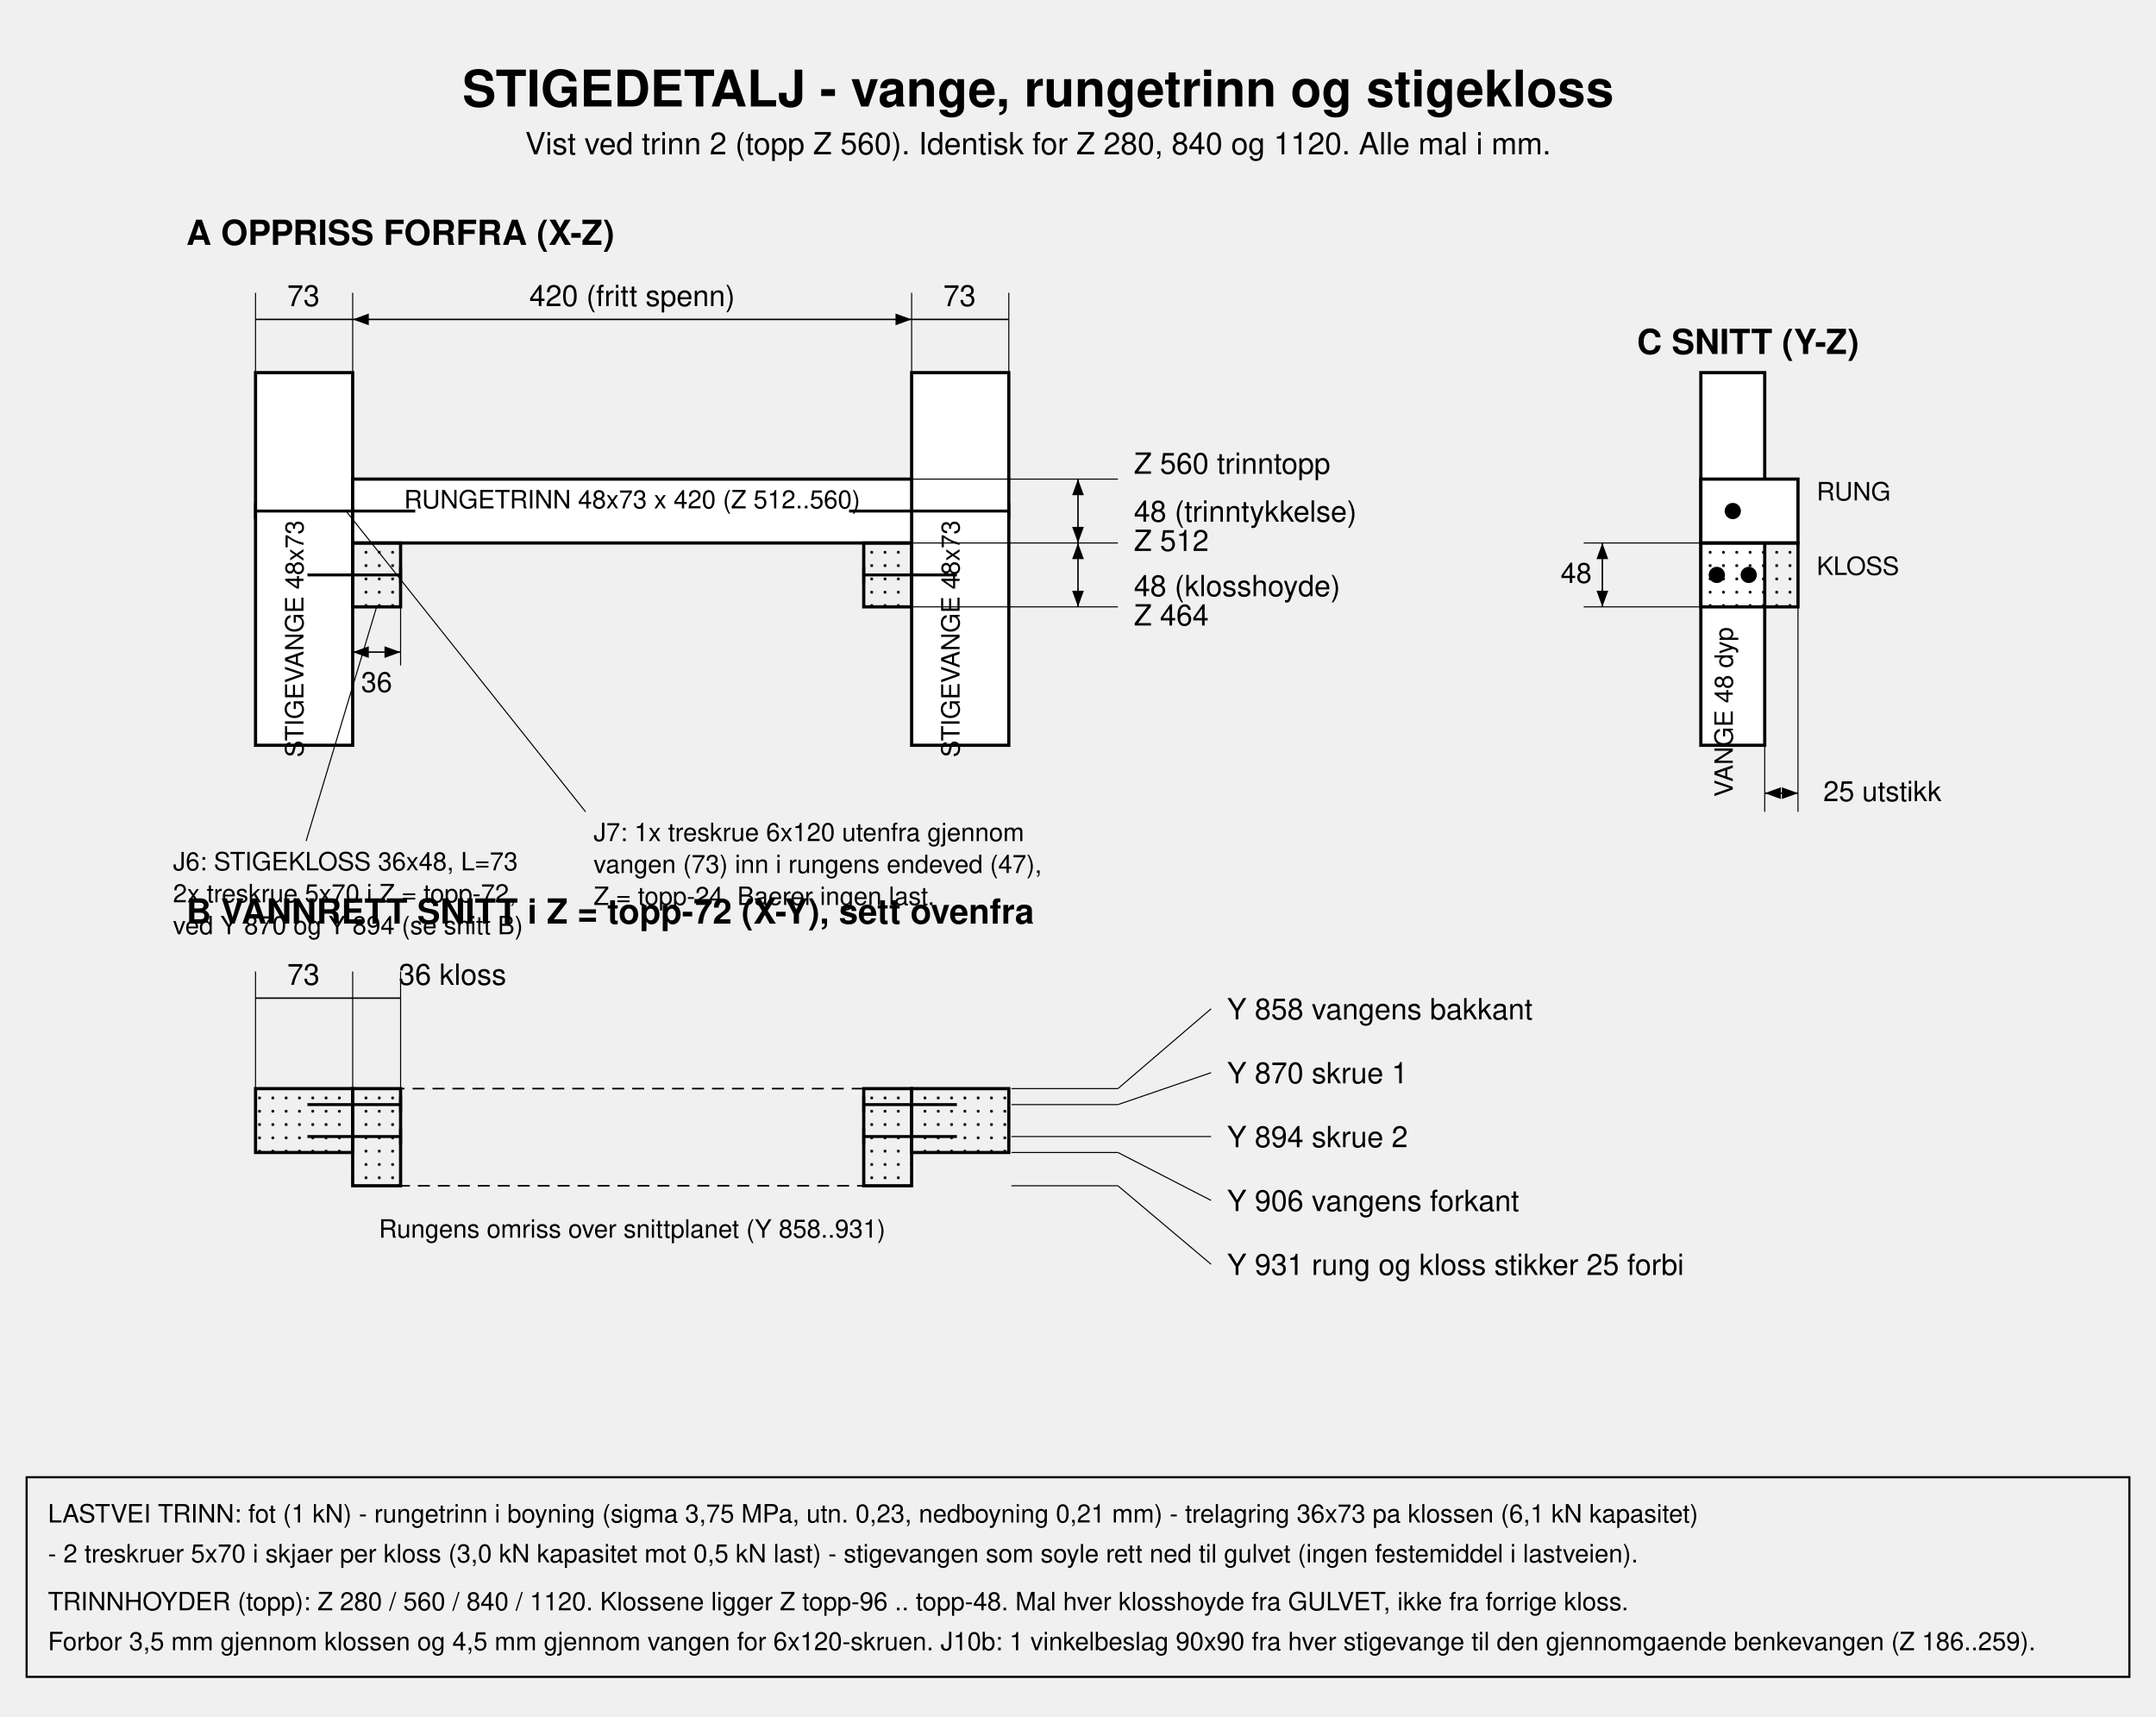
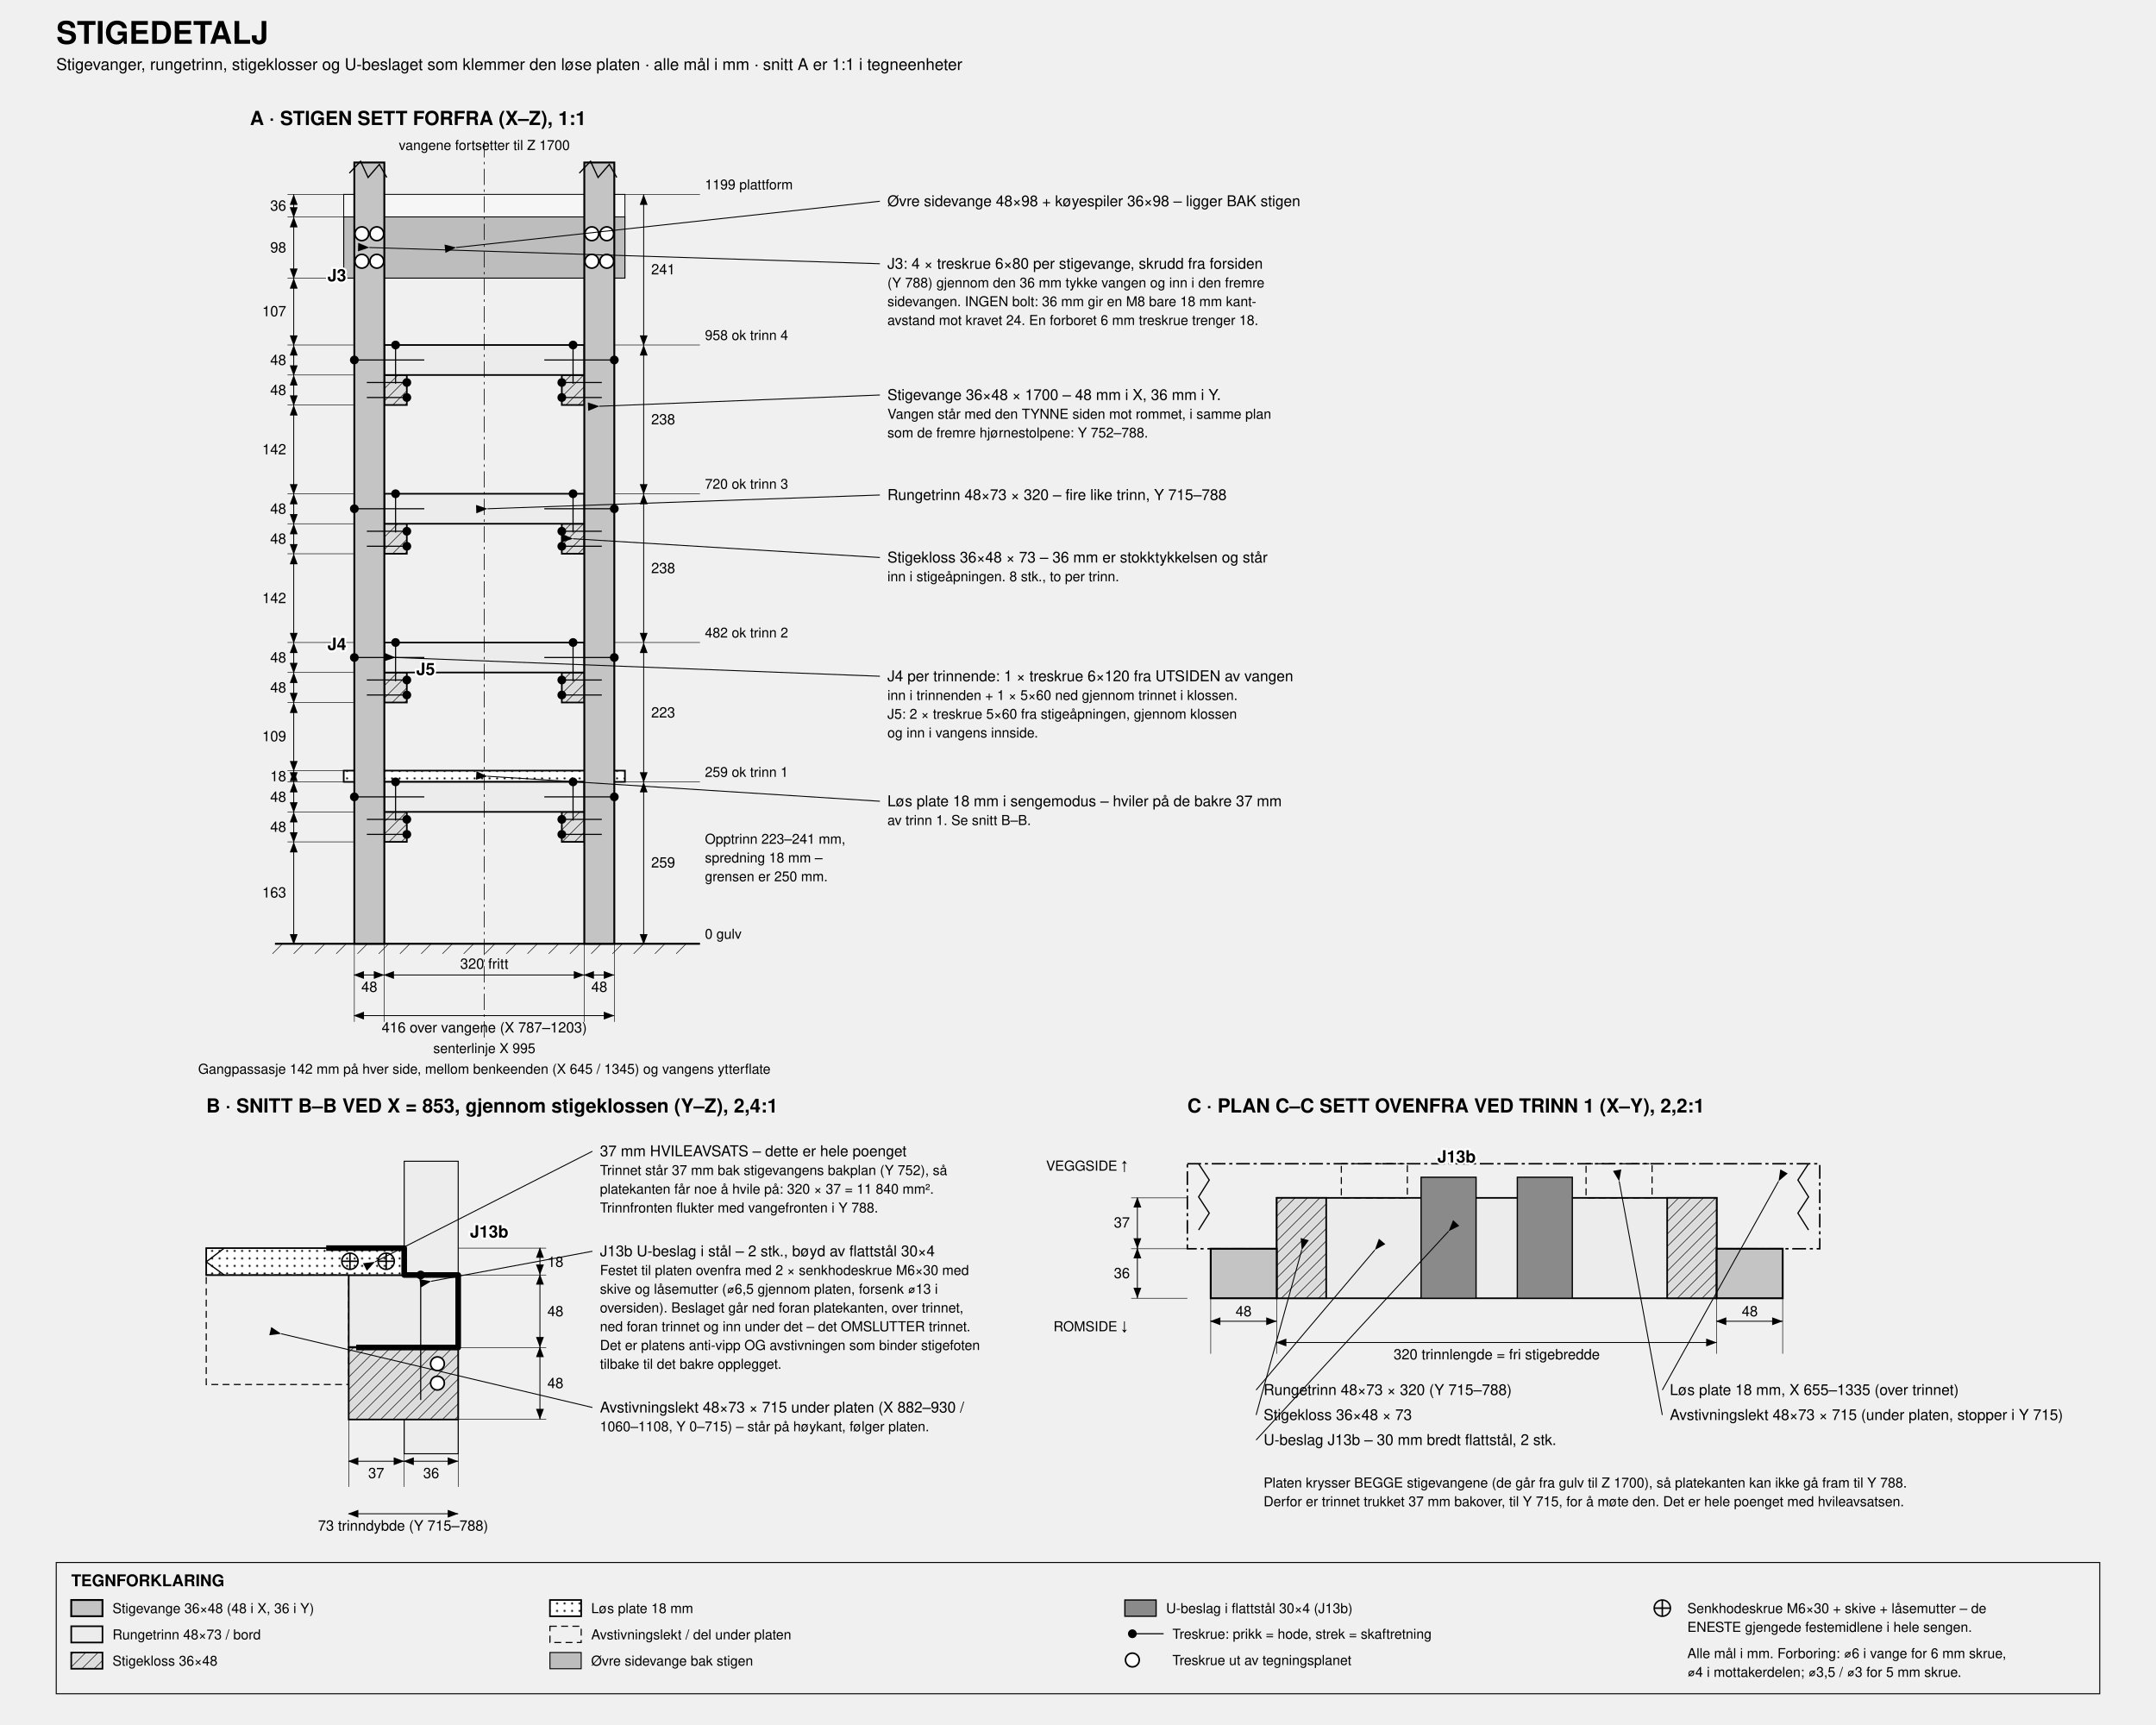
- <svg xmlns="http://www.w3.org/2000/svg" viewBox="-80 -240 1620 1290" width="1300">
+ <svg xmlns="http://www.w3.org/2000/svg" viewBox="0 150 3450 2760" width="1600">
  <defs>
-     <marker id="aE" markerWidth="14" markerHeight="10" refX="11" refY="4" orient="auto">
-       <path d="M0,0 L11,4 L0,8 z" fill="#000" />
+     <marker id="aE" markerWidth="13" markerHeight="10" refX="12" refY="4.5" orient="auto">
+       <path d="M0,0 L12,4.5 L0,9 z" fill="#000" />
    </marker>
-     <marker id="aS" markerWidth="14" markerHeight="10" refX="0" refY="4" orient="auto">
-       <path d="M11,0 L0,4 L11,8 z" fill="#000" />
+     <marker id="aS" markerWidth="13" markerHeight="10" refX="1" refY="4.5" orient="auto">
+       <path d="M12,0 L0,4.5 L12,9 z" fill="#000" />
    </marker>
-     <pattern id="grain" width="10" height="10" patternUnits="userSpaceOnUse">
-       <circle cx="5" cy="5" r="1.1" fill="#000" />
+     <pattern id="hatch" width="14" height="14" patternUnits="userSpaceOnUse" patternTransform="rotate(45)">
+       <rect width="14" height="14" fill="#dcdcdc" />
+       <line x1="0" y1="0" x2="0" y2="14" stroke="#000" stroke-width="1.7" />
+     </pattern>
+     <pattern id="dots" width="12" height="12" patternUnits="userSpaceOnUse">
+       <rect width="12" height="12" fill="#fff" />
+       <circle cx="3.5" cy="3.5" r="1.6" fill="#000" />
    </pattern>
  </defs>
  <style>
-     .p  { fill:#fff; stroke:#000; stroke-width:2.4; }
-     .pc { fill:url(#grain); stroke:#000; stroke-width:2.4; }
-     .hid{ fill:none; stroke:#000; stroke-width:1.2; stroke-dasharray:9 6; }
-     .dim{ fill:none; stroke:#000; stroke-width:1.1; }
-     .ext{ fill:none; stroke:#000; stroke-width:0.8; }
-     .scr{ fill:none; stroke:#000; stroke-width:2.2; }
-     text{ font-family:Helvetica,Arial,sans-serif; font-size:22px; fill:#000; }
-     .ttl{ font-size:38px; font-weight:bold; }
-     .sub{ font-size:23px; }
-     .pnl{ font-size:26px; font-weight:bold; }
-     .sml{ font-size:19px; }
-     .dm { font-size:21px; }
+     svg  { background:#fff; }
+     text { font-family:Helvetica,Arial,sans-serif; fill:#000; font-size:24px; }
+     .ttl { font-size:50px; font-weight:bold; }
+     .sub { font-size:26px; }
+     .pt  { font-size:31px; font-weight:bold; }
+     .lbl { font-size:24px; }
+     .sml { font-size:22px; }
+     .dm  { font-size:23px; }
+     .leg { font-size:26px; font-weight:bold; }
+     .jl  { font-size:27px; font-weight:bold; paint-order:stroke; stroke:#fff; stroke-width:6px; }
+     .pst { fill:#c4c4c4; stroke:#000; stroke-width:3; }
+     .pstb{ fill:#ededed; stroke:#000; stroke-width:1.6; }
+     .raig{ fill:#bdbdbd; stroke:#000; stroke-width:1.6; }
+     .brd { fill:#ececec; stroke:#000; stroke-width:2.6; }
+     .brdg{ fill:#f6f6f6; stroke:#000; stroke-width:1.4; }
+     .blk { fill:url(#hatch); stroke:#000; stroke-width:2.6; }
+     .pnl { fill:url(#dots); stroke:#000; stroke-width:2.6; }
+     .pnlt{ fill:none; stroke:#000; stroke-width:2.4; stroke-dasharray:22 6 5 6; }
+     .pnlg{ fill:none; stroke:#000; stroke-width:1.8; stroke-dasharray:11 7; }
+     .steel { fill:none; stroke:#000; stroke-width:9; stroke-linejoin:round; }
+     .steelp{ fill:#8a8a8a; stroke:#000; stroke-width:2; }
+     .dim { fill:none; stroke:#000; stroke-width:1.4; }
+     .ext { fill:none; stroke:#000; stroke-width:0.9; }
+     .ldr { fill:none; stroke:#000; stroke-width:1.5; }
+     .grd { stroke:#000; stroke-width:3.2; }
+     .brk { fill:none; stroke:#000; stroke-width:2; }
+     .cl  { stroke:#000; stroke-width:1.1; stroke-dasharray:26 7 4 7; }
+     .blt { fill:none; stroke:#000; stroke-width:2.4; }
+     .scr { fill:#000; stroke:none; }
+     .scrg{ fill:#fff; stroke:#000; stroke-width:2.6; }
+     .scrl{ fill:none; stroke:#000; stroke-width:1.8; }
+     .legbox { fill:none; stroke:#000; stroke-width:1.6; }
  </style>
-   <text class="ttl" x="700" y="-160" text-anchor="middle">STIGEDETALJ - vange, rungetrinn og stigekloss</text>
-   <text class="sub" x="700" y="-124" text-anchor="middle">Vist ved trinn 2 (topp Z 560). Identisk for Z 280, 840 og 1120. Alle mal i mm.</text>
-   <g transform="translate(60,40)">
-     <text class="pnl" x="0" y="-96">A  OPPRISS FORFRA (X-Z)</text>
-     <rect class="p" x="52" y="0" width="73" height="280" />
-     <rect class="p" x="545" y="0" width="73" height="280" />
-     <text class="sml" x="88" y="200" text-anchor="middle" transform="rotate(-90 88 200)">STIGEVANGE 48x73</text>
-     <text class="sml" x="581" y="200" text-anchor="middle" transform="rotate(-90 581 200)">STIGEVANGE 48x73</text>
-     <rect class="p" x="125" y="80" width="420" height="48" />
-     <text class="sml" x="335" y="102" text-anchor="middle">RUNGETRINN 48x73 x 420  (Z 512..560)</text>
-     <rect class="pc" x="125" y="128" width="36" height="48" />
-     <rect class="pc" x="509" y="128" width="36" height="48" />
-     <g class="scr">
-       <line x1="161" y1="152" x2="91" y2="152" />
-       <line x1="161" y1="146" x2="161" y2="158" />
-       <line x1="509" y1="152" x2="579" y2="152" />
-       <line x1="509" y1="146" x2="509" y2="158" />
-     </g>
-     <g class="scr">
-       <line x1="52" y1="104" x2="172" y2="104" />
-       <line x1="52" y1="98" x2="52" y2="110" />
-       <line x1="618" y1="104" x2="498" y2="104" />
-       <line x1="618" y1="98" x2="618" y2="110" />
-     </g>
-     <line class="ext" x1="143" y1="176" x2="90" y2="352" />
-     <text class="sml" x="-10" y="374">J6: STIGEKLOSS 36x48, L=73</text>
-     <text class="sml" x="-10" y="398">2x treskrue 5x70 i Z = topp-72,</text>
-     <text class="sml" x="-10" y="422">ved Y 870 og Y 894 (se snitt B)</text>
-     <line class="ext" x1="120" y1="104" x2="300" y2="330" />
-     <text class="sml" x="306" y="352">J7: 1x treskrue 6x120 utenfra gjennom</text>
-     <text class="sml" x="306" y="376">vangen (73) inn i rungens endeved (47),</text>
-     <text class="sml" x="306" y="400">Z = topp-24. Baerer ingen last.</text>
-     <g class="ext">
-       <line x1="52" y1="0" x2="52" y2="-60" />
-       <line x1="125" y1="0" x2="125" y2="-60" />
-       <line x1="545" y1="0" x2="545" y2="-60" />
-       <line x1="618" y1="0" x2="618" y2="-60" />
-     </g>
-     <g class="dim">
-       <line x1="52" y1="-40" x2="125" y2="-40" />
-       <line x1="125" y1="-40" x2="545" y2="-40" marker-start="url(#aS)" marker-end="url(#aE)" />
-       <line x1="545" y1="-40" x2="618" y2="-40" />
-     </g>
-     <g class="dm" text-anchor="middle">
-       <text x="88" y="-50">73</text>
-       <text x="335" y="-50">420  (fritt spenn)</text>
-       <text x="581" y="-50">73</text>
-     </g>
-     <g class="ext">
-       <line x1="545" y1="80" x2="700" y2="80" />
-       <line x1="545" y1="128" x2="700" y2="128" />
-       <line x1="545" y1="176" x2="700" y2="176" />
-     </g>
-     <g class="dim">
-       <line x1="670" y1="80" x2="670" y2="128" marker-start="url(#aS)" marker-end="url(#aE)" />
-       <line x1="670" y1="128" x2="670" y2="176" marker-start="url(#aS)" marker-end="url(#aE)" />
-     </g>
-     <g class="dm">
-       <text x="712" y="76">Z 560  trinntopp</text>
-       <text x="712" y="112">48  (trinntykkelse)</text>
-       <text x="712" y="134">Z 512</text>
-       <text x="712" y="168">48  (klosshoyde)</text>
-       <text x="712" y="190">Z 464</text>
-     </g>
-     <g class="ext">
-       <line x1="125" y1="176" x2="125" y2="220" />
-       <line x1="161" y1="176" x2="161" y2="220" />
-     </g>
-     <g class="dim">
-       <line x1="125" y1="210" x2="161" y2="210" marker-start="url(#aS)" marker-end="url(#aE)" />
-     </g>
-     <text class="dm" x="143" y="240" text-anchor="middle">36</text>
-   </g>
-   <g transform="translate(60,560)">
-     <text class="pnl" x="0" y="-106">B  VANNRETT SNITT i Z = topp-72 (X-Y), sett ovenfra</text>
-     <rect class="hid" x="125" y="18" width="420" height="73" />
-     <rect class="pc" x="52" y="18" width="73" height="48" />
-     <rect class="pc" x="545" y="18" width="73" height="48" />
-     <rect class="pc" x="125" y="18" width="36" height="73" />
-     <rect class="pc" x="509" y="18" width="36" height="73" />
-     <g class="scr">
-       <line x1="161" y1="30" x2="91" y2="30" />
-       <line x1="161" y1="24" x2="161" y2="36" />
-       <line x1="161" y1="54" x2="91" y2="54" />
-       <line x1="161" y1="48" x2="161" y2="60" />
-       <line x1="509" y1="30" x2="579" y2="30" />
-       <line x1="509" y1="24" x2="509" y2="36" />
-       <line x1="509" y1="54" x2="579" y2="54" />
-       <line x1="509" y1="48" x2="509" y2="60" />
-     </g>
-     <text class="sml" x="335" y="130" text-anchor="middle">Rungens omriss over snittplanet (Y 858..931)</text>
-     <g class="ext">
-       <line x1="52" y1="18" x2="52" y2="-70" />
-       <line x1="125" y1="18" x2="125" y2="-70" />
-       <line x1="161" y1="18" x2="161" y2="-70" />
-     </g>
-     <g class="dim">
-       <line x1="52" y1="-50" x2="125" y2="-50" />
-       <line x1="125" y1="-50" x2="161" y2="-50" />
-     </g>
-     <g class="dm" text-anchor="middle">
-       <text x="88" y="-60">73</text>
-       <text x="200" y="-60">36 kloss</text>
-     </g>
-     <g class="ext">
-       <line x1="620" y1="18" x2="700" y2="18" />
-       <line x1="700" y1="18" x2="770" y2="-42" />
-       <line x1="620" y1="30" x2="700" y2="30" />
-       <line x1="700" y1="30" x2="770" y2="6" />
-       <line x1="620" y1="54" x2="700" y2="54" />
-       <line x1="700" y1="54" x2="770" y2="54" />
-       <line x1="620" y1="66" x2="700" y2="66" />
-       <line x1="700" y1="66" x2="770" y2="102" />
-       <line x1="620" y1="91" x2="700" y2="91" />
-       <line x1="700" y1="91" x2="770" y2="150" />
-     </g>
-     <g class="dm">
-       <text x="782" y="-34">Y 858  vangens bakkant</text>
-       <text x="782" y="14">Y 870  skrue 1</text>
-       <text x="782" y="62">Y 894  skrue 2</text>
-       <text x="782" y="110">Y 906  vangens forkant</text>
-       <text x="782" y="158">Y 931  rung og kloss stikker 25 forbi</text>
-     </g>
-   </g>
-   <g transform="translate(1180,40)">
-     <text class="pnl" x="-30" y="-14">C  SNITT (Y-Z)</text>
-     <rect class="p" x="18" y="0" width="48" height="280" />
-     <rect class="p" x="18" y="80" width="73" height="48" />
-     <rect class="pc" x="18" y="128" width="73" height="48" />
-     <g class="scr">
-       <circle cx="30" cy="152" r="5" fill="#000" />
-       <circle cx="54" cy="152" r="5" fill="#000" />
-       <circle cx="42" cy="104" r="5" fill="#000" />
-     </g>
-     <text class="sml" x="105" y="96">RUNG</text>
-     <text class="sml" x="105" y="152">KLOSS</text>
-     <text class="sml" x="42" y="255" text-anchor="middle" transform="rotate(-90 42 255)">VANGE 48 dyp</text>
-     <g class="ext">
-       <line x1="66" y1="128" x2="66" y2="330" />
-       <line x1="91" y1="128" x2="91" y2="330" />
-     </g>
-     <g class="dim">
-       <line x1="66" y1="316" x2="91" y2="316" marker-start="url(#aS)" marker-end="url(#aE)" />
-     </g>
-     <text class="dm" x="110" y="322">25 utstikk</text>
-     <g class="ext">
-       <line x1="18" y1="128" x2="-70" y2="128" />
-       <line x1="18" y1="176" x2="-70" y2="176" />
-     </g>
-     <g class="dim">
-       <line x1="-56" y1="128" x2="-56" y2="176" marker-start="url(#aS)" marker-end="url(#aE)" />
-     </g>
-     <text class="dm" x="-64" y="158" text-anchor="end">48</text>
-   </g>
-   <g transform="translate(-60,870)">
-     <rect x="0" y="0" width="1580" height="150" fill="none" stroke="#000" stroke-width="1.6" />
-     <text class="sml" x="16" y="34">LASTVEI TRINN: fot (1 kN) - rungetrinn i boyning (sigma 3,75 MPa, utn. 0,23, nedboyning 0,21 mm) - trelagring 36x73 pa klossen (6,1 kN kapasitet)</text>
-     <text class="sml" x="16" y="64">- 2 treskruer 5x70 i skjaer per kloss (3,0 kN kapasitet mot 0,5 kN last) - stigevangen som soyle rett ned til gulvet (ingen festemiddel i lastveien).</text>
-     <text class="sml" x="16" y="100">TRINNHOYDER (topp): Z 280 / 560 / 840 / 1120. Klossene ligger Z topp-96 .. topp-48. Mal hver klosshoyde fra GULVET, ikke fra forrige kloss.</text>
-     <text class="sml" x="16" y="130">Forbor 3,5 mm gjennom klossen og 4,5 mm gjennom vangen for 6x120-skruen. J10b: 1 vinkelbeslag 90x90 fra hver stigevange til den gjennomgaende benkevangen (Z 186..259).</text>
-   </g>
+   <text x="90" y="220" class="ttl">STIGEDETALJ</text>
+   <text x="90" y="262" class="sub">Stigevanger, rungetrinn, stigeklosser og U-beslaget som klemmer den løse platen · alle mål i mm · snitt A er 1:1 i tegneenheter</text>
+   <text x="400" y="350" class="pt" text-anchor="start">A · STIGEN SETT FORFRA (X–Z), 1:1</text>
+   <rect x="550" y="497" width="450" height="98" class="raig" />
+   <rect x="550" y="461" width="450" height="36" class="brdg" />
+   <rect x="550" y="1383" width="450" height="18" class="pnl" />
+   <rect x="615" y="1449" width="36" height="48" class="blk" />
+   <rect x="899" y="1449" width="36" height="48" class="blk" />
+   <rect x="615" y="1401" width="320" height="48" class="brd" />
+   <rect x="615" y="1226" width="36" height="48" class="blk" />
+   <rect x="899" y="1226" width="36" height="48" class="blk" />
+   <rect x="615" y="1178" width="320" height="48" class="brd" />
+   <rect x="615" y="988" width="36" height="48" class="blk" />
+   <rect x="899" y="988" width="36" height="48" class="blk" />
+   <rect x="615" y="940" width="320" height="48" class="brd" />
+   <rect x="615" y="750" width="36" height="48" class="blk" />
+   <rect x="899" y="750" width="36" height="48" class="blk" />
+   <rect x="615" y="702" width="320" height="48" class="brd" />
+   <rect x="567" y="410" width="48" height="1250" class="pst" />
+   <rect x="935" y="410" width="48" height="1250" class="pst" />
+   <polyline points="559,427 577,408 589,434 607,413 619,434" class="brk" />
+   <polyline points="927,427 945,408 957,434 975,413 987,434" class="brk" />
+   <text x="775" y="390" class="sml" text-anchor="middle">vangene fortsetter til Z 1700</text>
+   <line x1="440" y1="1660" x2="1120" y2="1660" class="grd" />
+   <line x1="452" y1="1660" x2="436" y2="1676" class="ext" />
+   <line x1="486" y1="1660" x2="470" y2="1676" class="ext" />
+   <line x1="520" y1="1660" x2="504" y2="1676" class="ext" />
+   <line x1="554" y1="1660" x2="538" y2="1676" class="ext" />
+   <line x1="588" y1="1660" x2="572" y2="1676" class="ext" />
+   <line x1="622" y1="1660" x2="606" y2="1676" class="ext" />
+   <line x1="656" y1="1660" x2="640" y2="1676" class="ext" />
+   <line x1="690" y1="1660" x2="674" y2="1676" class="ext" />
+   <line x1="724" y1="1660" x2="708" y2="1676" class="ext" />
+   <line x1="758" y1="1660" x2="742" y2="1676" class="ext" />
+   <line x1="792" y1="1660" x2="776" y2="1676" class="ext" />
+   <line x1="826" y1="1660" x2="810" y2="1676" class="ext" />
+   <line x1="860" y1="1660" x2="844" y2="1676" class="ext" />
+   <line x1="894" y1="1660" x2="878" y2="1676" class="ext" />
+   <line x1="928" y1="1660" x2="912" y2="1676" class="ext" />
+   <line x1="962" y1="1660" x2="946" y2="1676" class="ext" />
+   <line x1="996" y1="1660" x2="980" y2="1676" class="ext" />
+   <line x1="1030" y1="1660" x2="1014" y2="1676" class="ext" />
+   <line x1="1064" y1="1660" x2="1048" y2="1676" class="ext" />
+   <line x1="1098" y1="1660" x2="1082" y2="1676" class="ext" />
+   <circle cx="579" cy="568" r="11" class="scrg" />
+   <circle cx="603" cy="568" r="11" class="scrg" />
+   <circle cx="579" cy="524" r="11" class="scrg" />
+   <circle cx="603" cy="524" r="11" class="scrg" />
+   <circle cx="947" cy="568" r="11" class="scrg" />
+   <circle cx="971" cy="568" r="11" class="scrg" />
+   <circle cx="947" cy="524" r="11" class="scrg" />
+   <circle cx="971" cy="524" r="11" class="scrg" />
+   <line x1="567" y1="1425" x2="679" y2="1425" class="scrl" />
+   <circle cx="567" cy="1425" r="7" class="scr" />
+   <line x1="633" y1="1401" x2="633" y2="1463" class="scrl" />
+   <circle cx="633" cy="1401" r="7" class="scr" />
+   <line x1="651" y1="1461" x2="587" y2="1461" class="scrl" />
+   <circle cx="651" cy="1461" r="7" class="scr" />
+   <line x1="651" y1="1485" x2="587" y2="1485" class="scrl" />
+   <circle cx="651" cy="1485" r="7" class="scr" />
+   <line x1="983" y1="1425" x2="871" y2="1425" class="scrl" />
+   <circle cx="983" cy="1425" r="7" class="scr" />
+   <line x1="917" y1="1401" x2="917" y2="1463" class="scrl" />
+   <circle cx="917" cy="1401" r="7" class="scr" />
+   <line x1="899" y1="1461" x2="963" y2="1461" class="scrl" />
+   <circle cx="899" cy="1461" r="7" class="scr" />
+   <line x1="899" y1="1485" x2="963" y2="1485" class="scrl" />
+   <circle cx="899" cy="1485" r="7" class="scr" />
+   <line x1="567" y1="1202" x2="679" y2="1202" class="scrl" />
+   <circle cx="567" cy="1202" r="7" class="scr" />
+   <line x1="633" y1="1178" x2="633" y2="1240" class="scrl" />
+   <circle cx="633" cy="1178" r="7" class="scr" />
+   <line x1="651" y1="1238" x2="587" y2="1238" class="scrl" />
+   <circle cx="651" cy="1238" r="7" class="scr" />
+   <line x1="651" y1="1262" x2="587" y2="1262" class="scrl" />
+   <circle cx="651" cy="1262" r="7" class="scr" />
+   <line x1="983" y1="1202" x2="871" y2="1202" class="scrl" />
+   <circle cx="983" cy="1202" r="7" class="scr" />
+   <line x1="917" y1="1178" x2="917" y2="1240" class="scrl" />
+   <circle cx="917" cy="1178" r="7" class="scr" />
+   <line x1="899" y1="1238" x2="963" y2="1238" class="scrl" />
+   <circle cx="899" cy="1238" r="7" class="scr" />
+   <line x1="899" y1="1262" x2="963" y2="1262" class="scrl" />
+   <circle cx="899" cy="1262" r="7" class="scr" />
+   <line x1="567" y1="964" x2="679" y2="964" class="scrl" />
+   <circle cx="567" cy="964" r="7" class="scr" />
+   <line x1="633" y1="940" x2="633" y2="1002" class="scrl" />
+   <circle cx="633" cy="940" r="7" class="scr" />
+   <line x1="651" y1="1000" x2="587" y2="1000" class="scrl" />
+   <circle cx="651" cy="1000" r="7" class="scr" />
+   <line x1="651" y1="1024" x2="587" y2="1024" class="scrl" />
+   <circle cx="651" cy="1024" r="7" class="scr" />
+   <line x1="983" y1="964" x2="871" y2="964" class="scrl" />
+   <circle cx="983" cy="964" r="7" class="scr" />
+   <line x1="917" y1="940" x2="917" y2="1002" class="scrl" />
+   <circle cx="917" cy="940" r="7" class="scr" />
+   <line x1="899" y1="1000" x2="963" y2="1000" class="scrl" />
+   <circle cx="899" cy="1000" r="7" class="scr" />
+   <line x1="899" y1="1024" x2="963" y2="1024" class="scrl" />
+   <circle cx="899" cy="1024" r="7" class="scr" />
+   <line x1="567" y1="726" x2="679" y2="726" class="scrl" />
+   <circle cx="567" cy="726" r="7" class="scr" />
+   <line x1="633" y1="702" x2="633" y2="764" class="scrl" />
+   <circle cx="633" cy="702" r="7" class="scr" />
+   <line x1="651" y1="762" x2="587" y2="762" class="scrl" />
+   <circle cx="651" cy="762" r="7" class="scr" />
+   <line x1="651" y1="786" x2="587" y2="786" class="scrl" />
+   <circle cx="651" cy="786" r="7" class="scr" />
+   <line x1="983" y1="726" x2="871" y2="726" class="scrl" />
+   <circle cx="983" cy="726" r="7" class="scr" />
+   <line x1="917" y1="702" x2="917" y2="764" class="scrl" />
+   <circle cx="917" cy="702" r="7" class="scr" />
+   <line x1="899" y1="762" x2="963" y2="762" class="scrl" />
+   <circle cx="899" cy="762" r="7" class="scr" />
+   <line x1="899" y1="786" x2="963" y2="786" class="scrl" />
+   <circle cx="899" cy="786" r="7" class="scr" />
+   <line x1="567" y1="1660" x2="567" y2="1785" class="ext" />
+   <line x1="615" y1="1660" x2="615" y2="1785" class="ext" />
+   <line x1="935" y1="1660" x2="935" y2="1785" class="ext" />
+   <line x1="983" y1="1660" x2="983" y2="1785" class="ext" />
+   <line x1="615" y1="1710" x2="935" y2="1710" class="dim" marker-start="url(#aS)" marker-end="url(#aE)" />
+   <text x="775" y="1700" class="dm" text-anchor="middle">320  fritt</text>
+   <line x1="567" y1="1710" x2="615" y2="1710" class="dim" marker-start="url(#aS)" marker-end="url(#aE)" />
+   <text x="591" y="1737" class="dm" text-anchor="middle">48</text>
+   <line x1="935" y1="1710" x2="983" y2="1710" class="dim" marker-start="url(#aS)" marker-end="url(#aE)" />
+   <text x="959" y="1737" class="dm" text-anchor="middle">48</text>
+   <line x1="567" y1="1775" x2="983" y2="1775" class="dim" marker-start="url(#aS)" marker-end="url(#aE)" />
+   <text x="775" y="1802" class="dm" text-anchor="middle">416 over vangene  (X 787–1203)</text>
+   <line x1="775" y1="1810" x2="775" y2="375" class="cl" />
+   <text x="775" y="1835" class="sml" text-anchor="middle">senterlinje X 995</text>
+   <text x="775" y="1868" class="sml" text-anchor="middle">Gangpassasje 142 mm på hver side, mellom benkeenden (X 645 / 1345) og vangens ytterflate</text>
+   <line x1="567" y1="1660" x2="460" y2="1660" class="ext" />
+   <line x1="567" y1="1497" x2="460" y2="1497" class="ext" />
+   <line x1="567" y1="1449" x2="460" y2="1449" class="ext" />
+   <line x1="567" y1="1401" x2="460" y2="1401" class="ext" />
+   <line x1="567" y1="1383" x2="460" y2="1383" class="ext" />
+   <line x1="567" y1="1274" x2="460" y2="1274" class="ext" />
+   <line x1="567" y1="1226" x2="460" y2="1226" class="ext" />
+   <line x1="567" y1="1178" x2="460" y2="1178" class="ext" />
+   <line x1="567" y1="1036" x2="460" y2="1036" class="ext" />
+   <line x1="567" y1="988" x2="460" y2="988" class="ext" />
+   <line x1="567" y1="940" x2="460" y2="940" class="ext" />
+   <line x1="567" y1="798" x2="460" y2="798" class="ext" />
+   <line x1="567" y1="750" x2="460" y2="750" class="ext" />
+   <line x1="567" y1="702" x2="460" y2="702" class="ext" />
+   <line x1="567" y1="595" x2="460" y2="595" class="ext" />
+   <line x1="567" y1="497" x2="460" y2="497" class="ext" />
+   <line x1="567" y1="461" x2="460" y2="461" class="ext" />
+   <line x1="470" y1="1660" x2="470" y2="1497" class="dim" marker-start="url(#aS)" marker-end="url(#aE)" />
+   <text x="458" y="1586" class="dm" text-anchor="end">163</text>
+   <line x1="470" y1="1497" x2="470" y2="1449" class="dim" marker-start="url(#aS)" marker-end="url(#aE)" />
+   <text x="458" y="1481" class="dm" text-anchor="end">48</text>
+   <line x1="470" y1="1449" x2="470" y2="1401" class="dim" marker-start="url(#aS)" marker-end="url(#aE)" />
+   <text x="458" y="1433" class="dm" text-anchor="end">48</text>
+   <line x1="470" y1="1401" x2="470" y2="1383" class="dim" marker-start="url(#aS)" marker-end="url(#aE)" />
+   <text x="458" y="1400" class="dm" text-anchor="end">18</text>
+   <line x1="470" y1="1383" x2="470" y2="1274" class="dim" marker-start="url(#aS)" marker-end="url(#aE)" />
+   <text x="458" y="1336" class="dm" text-anchor="end">109</text>
+   <line x1="470" y1="1274" x2="470" y2="1226" class="dim" marker-start="url(#aS)" marker-end="url(#aE)" />
+   <text x="458" y="1258" class="dm" text-anchor="end">48</text>
+   <line x1="470" y1="1226" x2="470" y2="1178" class="dim" marker-start="url(#aS)" marker-end="url(#aE)" />
+   <text x="458" y="1210" class="dm" text-anchor="end">48</text>
+   <line x1="470" y1="1178" x2="470" y2="1036" class="dim" marker-start="url(#aS)" marker-end="url(#aE)" />
+   <text x="458" y="1115" class="dm" text-anchor="end">142</text>
+   <line x1="470" y1="1036" x2="470" y2="988" class="dim" marker-start="url(#aS)" marker-end="url(#aE)" />
+   <text x="458" y="1020" class="dm" text-anchor="end">48</text>
+   <line x1="470" y1="988" x2="470" y2="940" class="dim" marker-start="url(#aS)" marker-end="url(#aE)" />
+   <text x="458" y="972" class="dm" text-anchor="end">48</text>
+   <line x1="470" y1="940" x2="470" y2="798" class="dim" marker-start="url(#aS)" marker-end="url(#aE)" />
+   <text x="458" y="877" class="dm" text-anchor="end">142</text>
+   <line x1="470" y1="798" x2="470" y2="750" class="dim" marker-start="url(#aS)" marker-end="url(#aE)" />
+   <text x="458" y="782" class="dm" text-anchor="end">48</text>
+   <line x1="470" y1="750" x2="470" y2="702" class="dim" marker-start="url(#aS)" marker-end="url(#aE)" />
+   <text x="458" y="734" class="dm" text-anchor="end">48</text>
+   <line x1="470" y1="702" x2="470" y2="595" class="dim" marker-start="url(#aS)" marker-end="url(#aE)" />
+   <text x="458" y="656" class="dm" text-anchor="end">107</text>
+   <line x1="470" y1="595" x2="470" y2="497" class="dim" marker-start="url(#aS)" marker-end="url(#aE)" />
+   <text x="458" y="554" class="dm" text-anchor="end">98</text>
+   <line x1="470" y1="497" x2="470" y2="461" class="dim" marker-start="url(#aS)" marker-end="url(#aE)" />
+   <text x="458" y="487" class="dm" text-anchor="end">36</text>
+   <line x1="983" y1="1401" x2="1120" y2="1401" class="ext" />
+   <line x1="983" y1="1178" x2="1120" y2="1178" class="ext" />
+   <line x1="983" y1="940" x2="1120" y2="940" class="ext" />
+   <line x1="983" y1="702" x2="1120" y2="702" class="ext" />
+   <line x1="983" y1="461" x2="1120" y2="461" class="ext" />
+   <line x1="983" y1="1660" x2="1120" y2="1660" class="ext" />
+   <line x1="1030" y1="1660" x2="1030" y2="1401" class="dim" marker-start="url(#aS)" marker-end="url(#aE)" />
+   <text x="1042" y="1538" class="dm" text-anchor="start">259</text>
+   <line x1="1030" y1="1401" x2="1030" y2="1178" class="dim" marker-start="url(#aS)" marker-end="url(#aE)" />
+   <text x="1042" y="1298" class="dm" text-anchor="start">223</text>
+   <line x1="1030" y1="1178" x2="1030" y2="940" class="dim" marker-start="url(#aS)" marker-end="url(#aE)" />
+   <text x="1042" y="1067" class="dm" text-anchor="start">238</text>
+   <line x1="1030" y1="940" x2="1030" y2="702" class="dim" marker-start="url(#aS)" marker-end="url(#aE)" />
+   <text x="1042" y="829" class="dm" text-anchor="start">238</text>
+   <line x1="1030" y1="702" x2="1030" y2="461" class="dim" marker-start="url(#aS)" marker-end="url(#aE)" />
+   <text x="1042" y="589" class="dm" text-anchor="start">241</text>
+   <text x="1128" y="1652" class="sml" text-anchor="start">0  gulv</text>
+   <text x="1128" y="1393" class="sml" text-anchor="start">259  ok trinn 1</text>
+   <text x="1128" y="1170" class="sml" text-anchor="start">482  ok trinn 2</text>
+   <text x="1128" y="932" class="sml" text-anchor="start">720  ok trinn 3</text>
+   <text x="1128" y="694" class="sml" text-anchor="start">958  ok trinn 4</text>
+   <text x="1128" y="453" class="sml" text-anchor="start">1199  plattform</text>
+   <text x="1128" y="1500" class="sml" text-anchor="start">Opptrinn 223–241 mm,</text>
+   <text x="1128" y="1530" class="sml" text-anchor="start">spredning 18 mm –</text>
+   <text x="1128" y="1560" class="sml" text-anchor="start">grensen er 250 mm.</text>
+   <polyline points="730,546 1408,472" class="ldr" marker-start="url(#aE)" />
+   <text x="1420" y="480" class="lbl" text-anchor="start">Øvre sidevange 48×98 + køyespiler 36×98 – ligger BAK stigen</text>
+   <polyline points="591,546 1408,572" class="ldr" marker-start="url(#aE)" />
+   <text x="1420" y="580" class="lbl" text-anchor="start">J3: 4 × treskrue 6×80 per stigevange, skrudd fra forsiden</text>
+   <text x="1420" y="610" class="sml" text-anchor="start">(Y 788) gjennom den 36 mm tykke vangen og inn i den fremre</text>
+   <text x="1420" y="640" class="sml" text-anchor="start">sidevangen. INGEN bolt: 36 mm gir en M8 bare 18 mm kant-</text>
+   <text x="1420" y="670" class="sml" text-anchor="start">avstand mot kravet 24. En forboret 6 mm treskrue trenger 18.</text>
+   <polyline points="959,800 1408,782" class="ldr" marker-start="url(#aE)" />
+   <text x="1420" y="790" class="lbl" text-anchor="start">Stigevange 36×48 × 1700 – 48 mm i X, 36 mm i Y.</text>
+   <text x="1420" y="820" class="sml" text-anchor="start">Vangen står med den TYNNE siden mot rommet, i samme plan</text>
+   <text x="1420" y="850" class="sml" text-anchor="start">som de fremre hjørnestolpene: Y 752–788.</text>
+   <polyline points="780,964 1408,942" class="ldr" marker-start="url(#aE)" />
+   <text x="1420" y="950" class="lbl" text-anchor="start">Rungetrinn 48×73 × 320 – fire like trinn, Y 715–788</text>
+   <polyline points="917,1012 1408,1042" class="ldr" marker-start="url(#aE)" />
+   <text x="1420" y="1050" class="lbl" text-anchor="start">Stigekloss 36×48 × 73 – 36 mm er stokktykkelsen og står</text>
+   <text x="1420" y="1080" class="sml" text-anchor="start">inn i stigeåpningen. 8 stk., to per trinn.</text>
+   <polyline points="633,1202 1408,1232" class="ldr" marker-start="url(#aE)" />
+   <text x="1420" y="1240" class="lbl" text-anchor="start">J4 per trinnende: 1 × treskrue 6×120 fra UTSIDEN av vangen</text>
+   <text x="1420" y="1270" class="sml" text-anchor="start">inn i trinnenden + 1 × 5×60 ned gjennom trinnet i klossen.</text>
+   <text x="1420" y="1300" class="sml" text-anchor="start">J5: 2 × treskrue 5×60 fra stigeåpningen, gjennom klossen</text>
+   <text x="1420" y="1330" class="sml" text-anchor="start">og inn i vangens innside.</text>
+   <polyline points="780,1392 1408,1432" class="ldr" marker-start="url(#aE)" />
+   <text x="1420" y="1440" class="lbl" text-anchor="start">Løs plate 18 mm i sengemodus – hviler på de bakre 37 mm</text>
+   <text x="1420" y="1470" class="sml" text-anchor="start">av trinn 1. Se snitt B–B.</text>
+   <text x="330" y="1930" class="pt" text-anchor="start">B · SNITT B–B VED X = 853, gjennom stigeklossen (Y–Z), 2,4:1</text>
+   <rect x="646.8" y="2008" width="86.4" height="468" class="pstb" />
+   <rect x="558" y="2306" width="175.2" height="115.2" class="blk" />
+   <rect x="558" y="2190" width="175.2" height="115.2" class="brd" />
+   <rect x="330" y="2147" width="316.8" height="43.2" class="pnl" />
+   <polyline points="358.8,2190 330,2169 358.8,2147" class="brk" />
+   <rect x="330" y="2190" width="228" height="175.2" class="pnlg" />
+   <polyline points="522,2147 646.8,2147 646.8,2190 733.2,2190 733.2,2306 570,2306" class="steel" />
+   <circle cx="560" cy="2168" r="13" class="blt" />
+   <line x1="547" y1="2168" x2="573" y2="2168" class="blt" />
+   <line x1="560" y1="2155" x2="560" y2="2181" class="blt" />
+   <circle cx="618" cy="2168" r="13" class="blt" />
+   <line x1="605" y1="2168" x2="631" y2="2168" class="blt" />
+   <line x1="618" y1="2155" x2="618" y2="2181" class="blt" />
+   <line x1="673.2" y1="2190" x2="673.2" y2="2390" class="scrl" />
+   <circle cx="673.2" cy="2190" r="7" class="scr" />
+   <circle cx="700" cy="2363" r="11" class="scrg" />
+   <circle cx="700" cy="2332" r="11" class="scrg" />
+   <line x1="558" y1="2421" x2="558" y2="2529" class="ext" />
+   <line x1="646.8" y1="2421" x2="646.8" y2="2529" class="ext" />
+   <line x1="733.2" y1="2421" x2="733.2" y2="2529" class="ext" />
+   <line x1="558" y1="2488" x2="646.8" y2="2488" class="dim" marker-start="url(#aS)" marker-end="url(#aE)" />
+   <text x="602" y="2515" class="dm" text-anchor="middle">37</text>
+   <line x1="646.8" y1="2488" x2="733.2" y2="2488" class="dim" marker-start="url(#aS)" marker-end="url(#aE)" />
+   <text x="690" y="2515" class="dm" text-anchor="middle">36</text>
+   <line x1="558" y1="2572" x2="733.2" y2="2572" class="dim" marker-start="url(#aS)" marker-end="url(#aE)" />
+   <text x="645" y="2599" class="dm" text-anchor="middle">73  trinndybde (Y 715–788)</text>
+   <line x1="733.2" y1="2421" x2="874" y2="2421" class="ext" />
+   <line x1="733.2" y1="2306" x2="874" y2="2306" class="ext" />
+   <line x1="733.2" y1="2190" x2="874" y2="2190" class="ext" />
+   <line x1="733.2" y1="2147" x2="874" y2="2147" class="ext" />
+   <line x1="864" y1="2147" x2="864" y2="2190" class="dim" marker-start="url(#aS)" marker-end="url(#aE)" />
+   <text x="876" y="2177" class="dm" text-anchor="start">18</text>
+   <line x1="864" y1="2190" x2="864" y2="2306" class="dim" marker-start="url(#aS)" marker-end="url(#aE)" />
+   <text x="876" y="2256" class="dm" text-anchor="start">48</text>
+   <line x1="864" y1="2306" x2="864" y2="2421" class="dim" marker-start="url(#aS)" marker-end="url(#aE)" />
+   <text x="876" y="2371" class="dm" text-anchor="start">48</text>
+   <polyline points="600,2169 948,1992" class="ldr" marker-start="url(#aE)" />
+   <text x="960" y="2000" class="lbl" text-anchor="start">37 mm HVILEAVSATS – dette er hele poenget</text>
+   <text x="960" y="2030" class="sml" text-anchor="start">Trinnet står 37 mm bak stigevangens bakplan (Y 752), så</text>
+   <text x="960" y="2060" class="sml" text-anchor="start">platekanten får noe å hvile på: 320 × 37 = 11 840 mm².</text>
+   <text x="960" y="2090" class="sml" text-anchor="start">Trinnfronten flukter med vangefronten i Y 788.</text>
+   <polyline points="690,2200 948,2152" class="ldr" marker-start="url(#aE)" />
+   <text x="960" y="2160" class="lbl" text-anchor="start">J13b U-beslag i stål – 2 stk., bøyd av flattstål 30×4</text>
+   <text x="960" y="2190" class="sml" text-anchor="start">Festet til platen ovenfra med 2 × senkhodeskrue M6×30 med</text>
+   <text x="960" y="2220" class="sml" text-anchor="start">skive og låsemutter (⌀6,5 gjennom platen, forsenk ⌀13 i</text>
+   <text x="960" y="2250" class="sml" text-anchor="start">oversiden). Beslaget går ned foran platekanten, over trinnet,</text>
+   <text x="960" y="2280" class="sml" text-anchor="start">ned foran trinnet og inn under det – det OMSLUTTER trinnet.</text>
+   <text x="960" y="2310" class="sml" text-anchor="start">Det er platens anti-vipp OG avstivningen som binder stigefoten</text>
+   <text x="960" y="2340" class="sml" text-anchor="start">tilbake til det bakre opplegget.</text>
+   <polyline points="450,2284 948,2402" class="ldr" marker-start="url(#aE)" />
+   <text x="960" y="2410" class="lbl" text-anchor="start">Avstivningslekt 48×73 × 715 under platen (X 882–930 /</text>
+   <text x="960" y="2440" class="sml" text-anchor="start">1060–1108, Y 0–715) – står på høykant, følger platen.</text>
+   <text x="1900" y="1930" class="pt" text-anchor="start">C · PLAN C–C SETT OVENFRA VED TRINN 1 (X–Y), 2,2:1</text>
+   <rect x="1900" y="2012" width="1012" height="136" class="pnlt" />
+   <rect x="2043" y="2066.6" width="704" height="160.6" class="brd" />
+   <rect x="2043" y="2066.6" width="79.2" height="160.6" class="blk" />
+   <rect x="2667.8" y="2066.6" width="79.2" height="160.6" class="blk" />
+   <rect x="1937.4" y="2148" width="105.6" height="79.2" class="pst" />
+   <rect x="2747" y="2148" width="105.6" height="79.2" class="pst" />
+   <rect x="2274" y="2033.6" width="88" height="193.6" class="steelp" />
+   <rect x="2428" y="2033.6" width="88" height="193.6" class="steelp" />
+   <rect x="2146.4" y="2012" width="105.6" height="54.6" class="pnlg" />
+   <rect x="2538" y="2012" width="105.6" height="54.6" class="pnlg" />
+   <polyline points="1918,2012 1935,2038 1918,2065 1935,2091 1918,2118" class="brk" />
+   <polyline points="2894,2012 2877,2038 2894,2065 2877,2091 2894,2118" class="brk" />
+   <line x1="1937.4" y1="2227.2" x2="1937.4" y2="2316" class="ext" />
+   <line x1="2043" y1="2227.2" x2="2043" y2="2316" class="ext" />
+   <line x1="2747" y1="2227.2" x2="2747" y2="2316" class="ext" />
+   <line x1="2852.6" y1="2227.2" x2="2852.6" y2="2316" class="ext" />
+   <line x1="2043" y1="2298" x2="2747" y2="2298" class="dim" marker-start="url(#aS)" marker-end="url(#aE)" />
+   <text x="2395" y="2325" class="dm" text-anchor="middle">320  trinnlengde = fri stigebredde</text>
+   <line x1="1937.4" y1="2264" x2="2043" y2="2264" class="dim" marker-start="url(#aS)" marker-end="url(#aE)" />
+   <text x="1990" y="2256" class="dm" text-anchor="middle">48</text>
+   <line x1="2747" y1="2264" x2="2852.6" y2="2264" class="dim" marker-start="url(#aS)" marker-end="url(#aE)" />
+   <text x="2800" y="2256" class="dm" text-anchor="middle">48</text>
+   <line x1="1900" y1="2066.6" x2="1810" y2="2066.6" class="ext" />
+   <line x1="1900" y1="2148" x2="1810" y2="2148" class="ext" />
+   <line x1="1900" y1="2227.2" x2="1810" y2="2227.2" class="ext" />
+   <line x1="1820" y1="2066.6" x2="1820" y2="2148" class="dim" marker-start="url(#aS)" marker-end="url(#aE)" />
+   <text x="1808" y="2114" class="dm" text-anchor="end">37</text>
+   <line x1="1820" y1="2148" x2="1820" y2="2227.2" class="dim" marker-start="url(#aS)" marker-end="url(#aE)" />
+   <text x="1808" y="2195" class="dm" text-anchor="end">36</text>
+   <text x="1805" y="2023" class="sml" text-anchor="end">VEGGSIDE ↑</text>
+   <text x="1805" y="2280" class="sml" text-anchor="end">ROMSIDE ↓</text>
+   <polyline points="2200,2150 2010,2374" class="ldr" marker-start="url(#aE)" />
+   <text x="2022" y="2382" class="lbl" text-anchor="start">Rungetrinn 48×73 × 320  (Y 715–788)</text>
+   <polyline points="2083,2150 2010,2414" class="ldr" marker-start="url(#aE)" />
+   <text x="2022" y="2422" class="lbl" text-anchor="start">Stigekloss 36×48 × 73</text>
+   <polyline points="2318,2120 2010,2454" class="ldr" marker-start="url(#aE)" />
+   <text x="2022" y="2462" class="lbl" text-anchor="start">U-beslag J13b – 30 mm bredt flattstål, 2 stk.</text>
+   <polyline points="2846,2040 2660,2374" class="ldr" marker-start="url(#aE)" />
+   <text x="2672" y="2382" class="lbl" text-anchor="start">Løs plate 18 mm, X 655–1335 (over trinnet)</text>
+   <polyline points="2591,2040 2660,2414" class="ldr" marker-start="url(#aE)" />
+   <text x="2672" y="2422" class="lbl" text-anchor="start">Avstivningslekt 48×73 × 715 (under platen, stopper i Y 715)</text>
+   <text x="2022" y="2530" class="sml" text-anchor="start">Platen krysser BEGGE stigevangene (de går fra gulv til Z 1700), så platekanten kan ikke gå fram til Y 788.</text>
+   <text x="2022" y="2560" class="sml" text-anchor="start">Derfor er trinnet trukket 37 mm bakover, til Y 715, for å møte den. Det er hele poenget med hvileavsatsen.</text>
+   <rect x="90" y="2650" width="3270" height="210" class="legbox" />
+   <text x="114" y="2688" class="leg" text-anchor="start">TEGNFORKLARING</text>
+   <rect x="114" y="2710" width="50" height="26" class="pst" />
+   <text x="180" y="2731" class="sml" text-anchor="start">Stigevange 36×48 (48 i X, 36 i Y)</text>
+   <rect x="114" y="2752" width="50" height="26" class="brd" />
+   <text x="180" y="2773" class="sml" text-anchor="start">Rungetrinn 48×73 / bord</text>
+   <rect x="114" y="2794" width="50" height="26" class="blk" />
+   <text x="180" y="2815" class="sml" text-anchor="start">Stigekloss 36×48</text>
+   <rect x="880" y="2710" width="50" height="26" class="pnl" />
+   <text x="946" y="2731" class="sml" text-anchor="start">Løs plate 18 mm</text>
+   <rect x="880" y="2752" width="50" height="26" class="pnlg" />
+   <text x="946" y="2773" class="sml" text-anchor="start">Avstivningslekt / del under platen</text>
+   <rect x="880" y="2794" width="50" height="26" class="raig" />
+   <text x="946" y="2815" class="sml" text-anchor="start">Øvre sidevange bak stigen</text>
+   <rect x="1800" y="2710" width="50" height="26" class="steelp" />
+   <text x="1866" y="2731" class="sml" text-anchor="start">U-beslag i flattstål 30×4 (J13b)</text>
+   <circle cx="1812" cy="2764" r="7" class="scr" />
+   <line x1="1812" y1="2764" x2="1862" y2="2764" class="scrl" />
+   <text x="1876" y="2772" class="sml" text-anchor="start">Treskrue: prikk = hode, strek = skaftretning</text>
+   <circle cx="1812" cy="2806" r="11" class="scrg" />
+   <text x="1876" y="2814" class="sml" text-anchor="start">Treskrue ut av tegningsplanet</text>
+   <circle cx="2660" cy="2723" r="13" class="blt" />
+   <line x1="2647" y1="2723" x2="2673" y2="2723" class="blt" />
+   <line x1="2660" y1="2710" x2="2660" y2="2736" class="blt" />
+   <text x="2700" y="2731" class="sml" text-anchor="start">Senkhodeskrue M6×30 + skive + låsemutter – de</text>
+   <text x="2700" y="2761" class="sml" text-anchor="start">ENESTE gjengede festemidlene i hele sengen.</text>
+   <text x="2700" y="2803" class="sml" text-anchor="start">Alle mål i mm. Forboring: ⌀6 i vange for 6 mm skrue,</text>
+   <text x="2700" y="2833" class="sml" text-anchor="start">⌀4 i mottakerdelen; ⌀3,5 / ⌀3 for 5 mm skrue.</text>
+   <text x="524" y="600" class="jl" text-anchor="start">J3</text>
+   <text x="524" y="1190" class="jl" text-anchor="start">J4</text>
+   <text x="666" y="1230" class="jl" text-anchor="start">J5</text>
+   <text x="752" y="2130" class="jl" text-anchor="start">J13b</text>
+   <text x="2300" y="2010" class="jl" text-anchor="start">J13b</text>
</svg>
